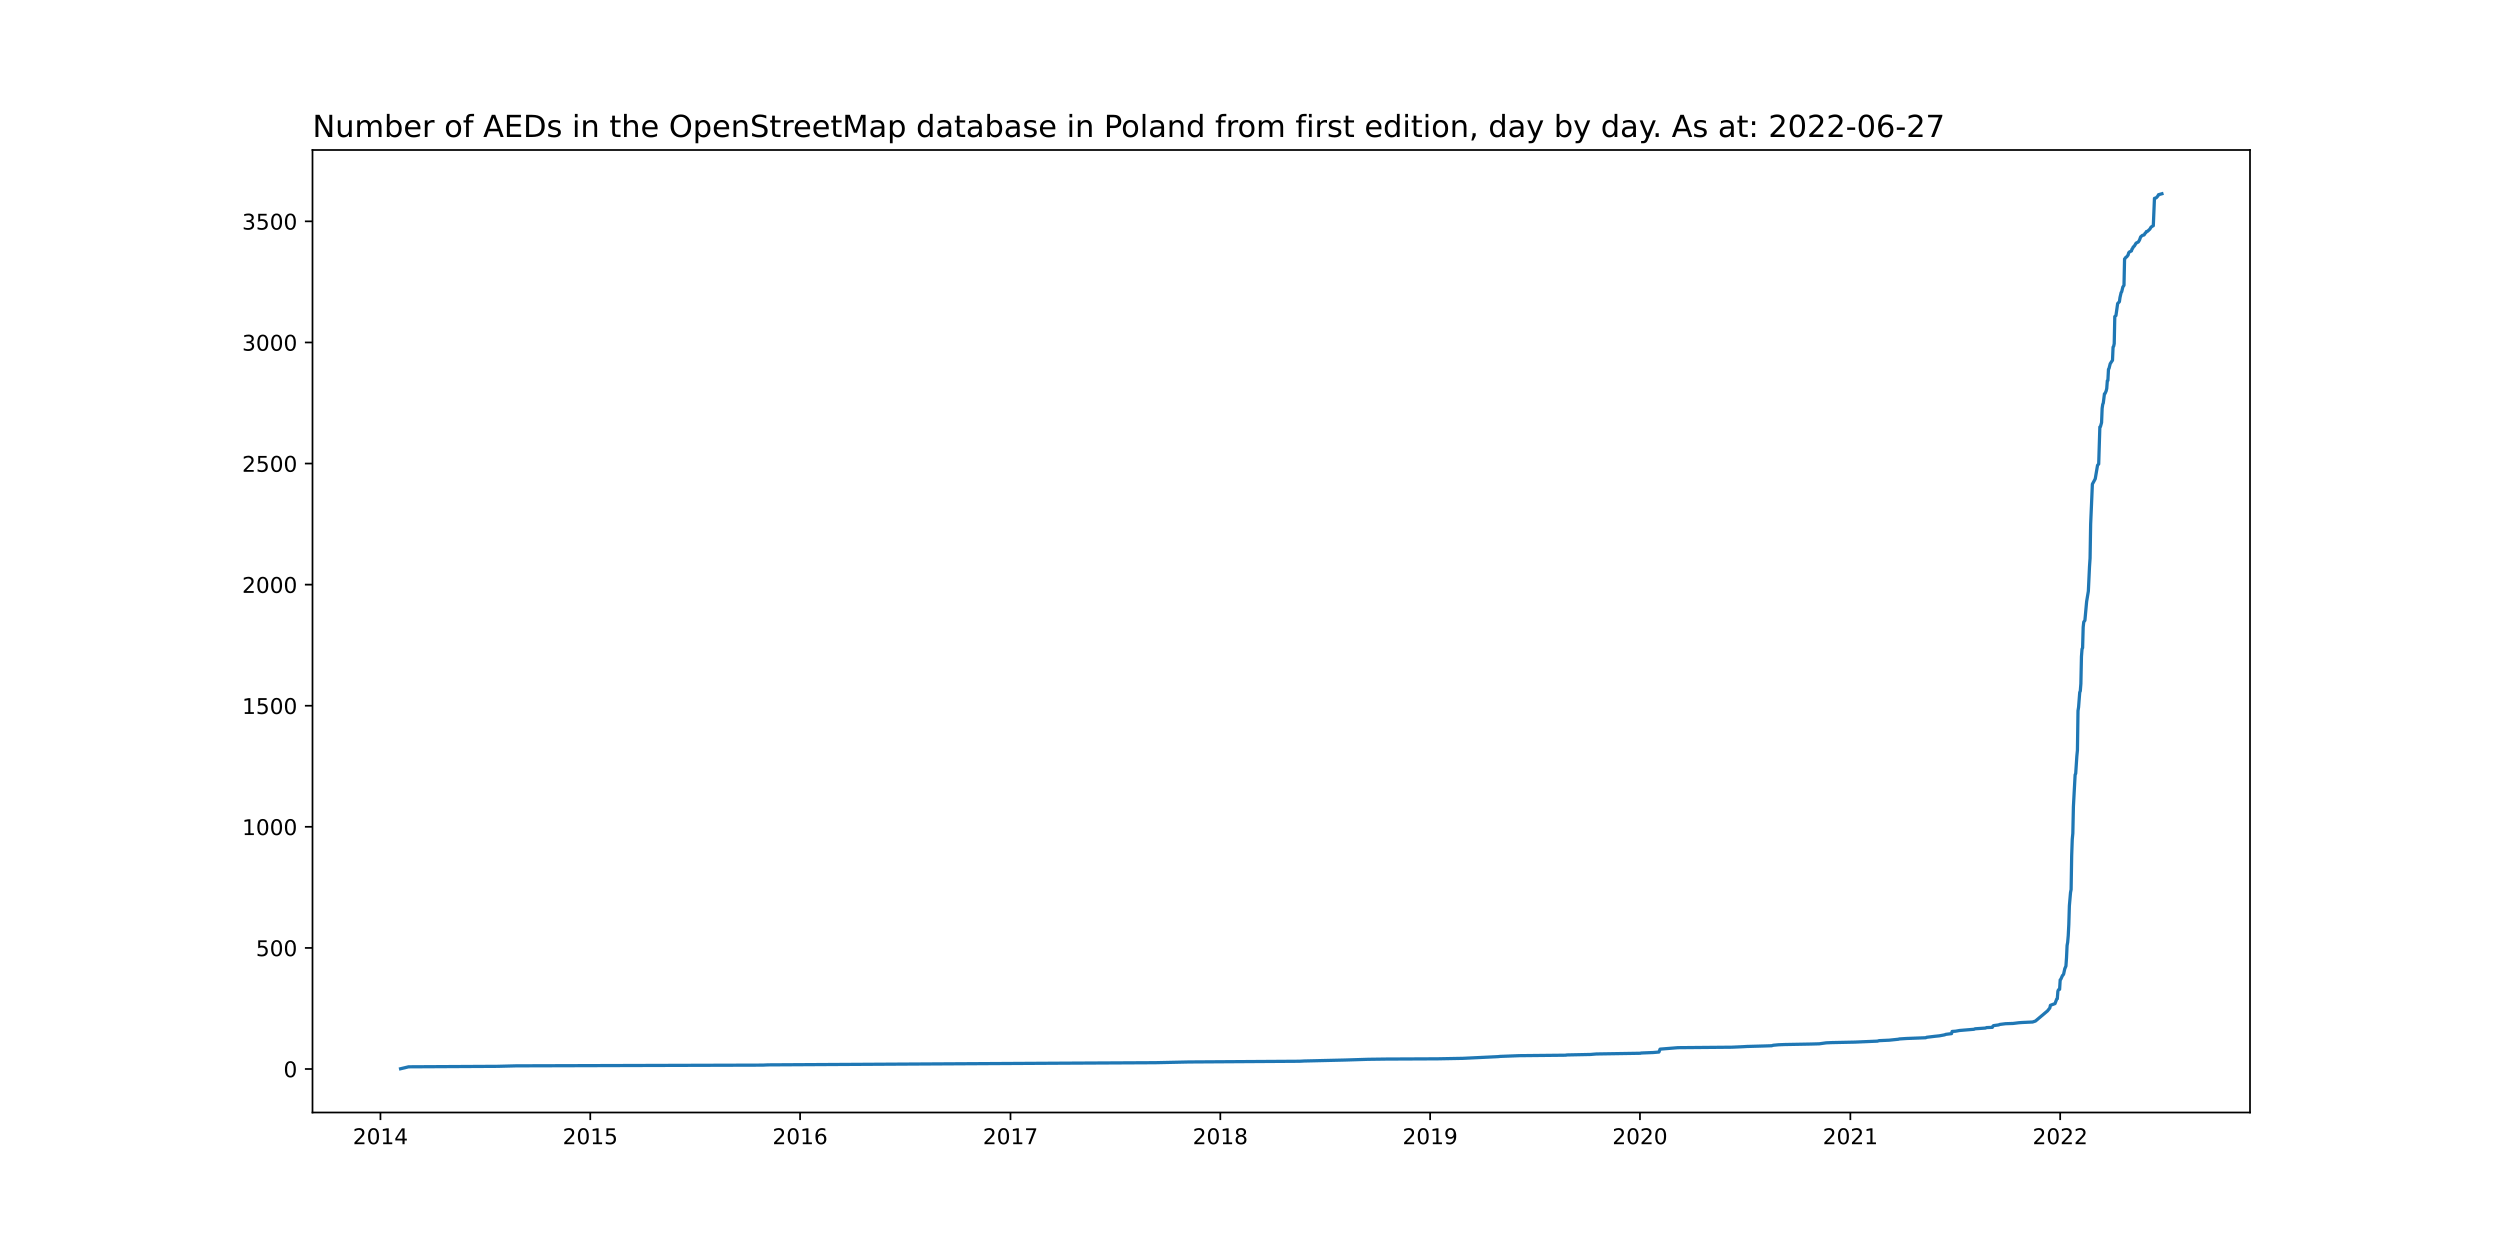
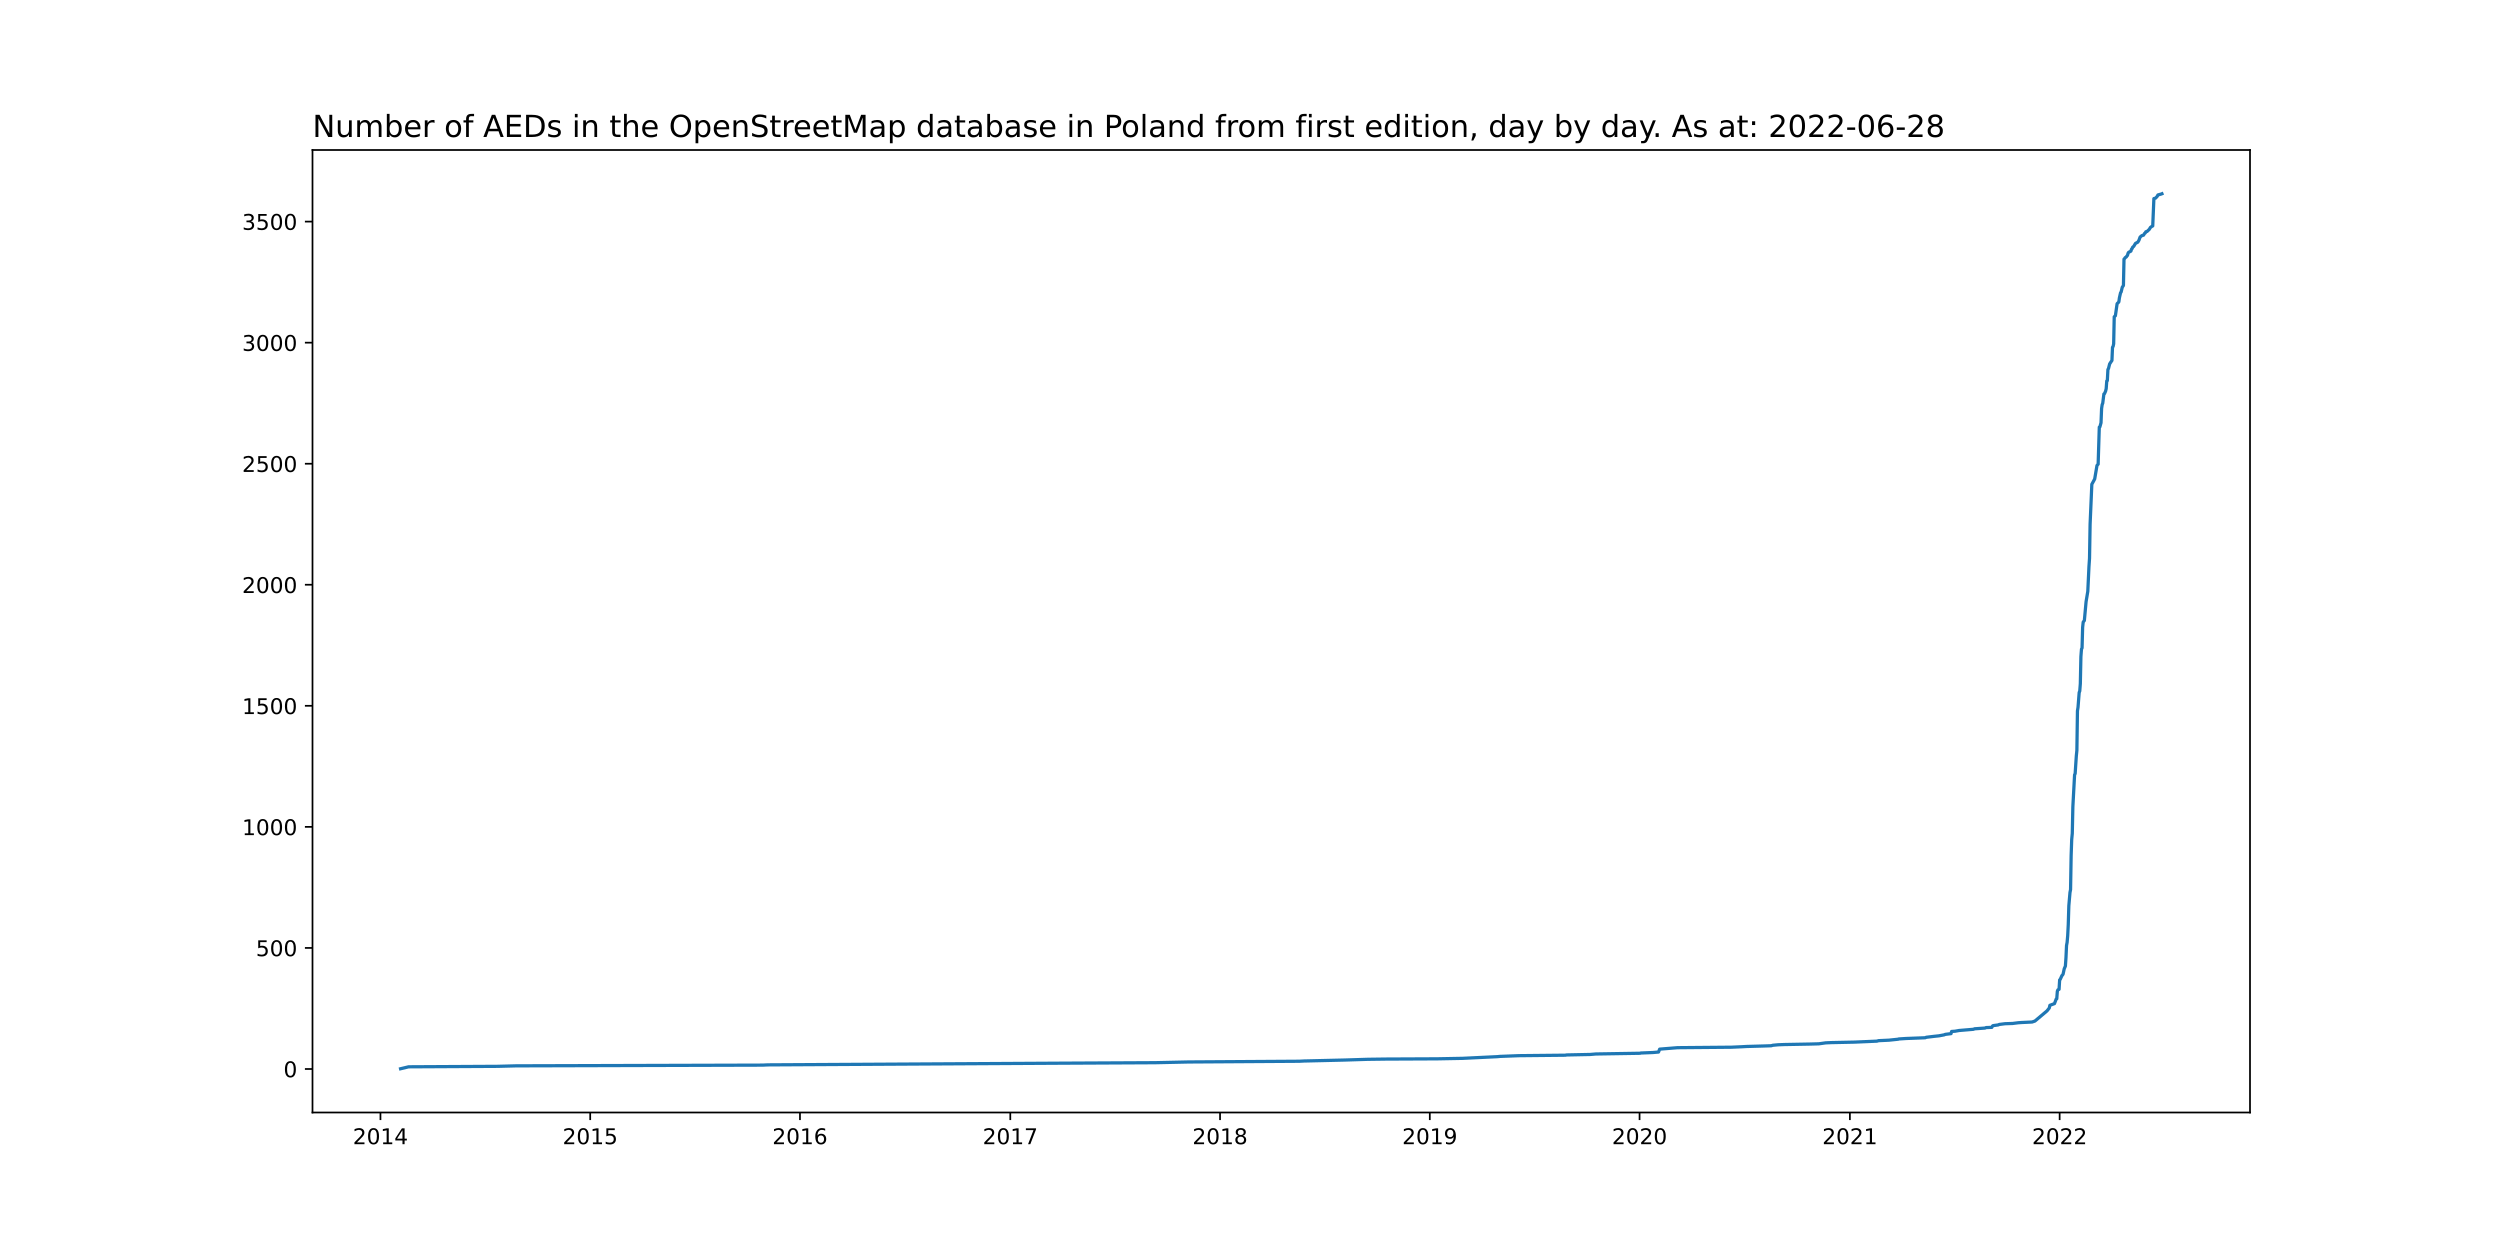
<svg xmlns="http://www.w3.org/2000/svg" xmlns:xlink="http://www.w3.org/1999/xlink" width="1152pt" height="576pt" viewBox="0 0 1152 576" version="1.1">
  <defs>
    <style type="text/css">*{stroke-linejoin: round; stroke-linecap: butt}</style>
  </defs>
  <g id="figure_1">
    <g id="patch_1">
      <path d="M 0 576  L 1152 576  L 1152 0  L 0 0  z " style="fill: #ffffff" />
    </g>
    <g id="axes_1">
      <g id="patch_2">
        <path d="M 144 512.64  L 1036.8 512.64  L 1036.8 69.12  L 144 69.12  z " style="fill: #ffffff" />
      </g>
      <g id="matplotlib.axis_1">
        <g id="xtick_1">
          <g id="line2d_1">
            <defs>
-               <path id="m03e68158b4" d="M 0 0  L 0 3.5  " style="stroke: #000000; stroke-width: 0.8" />
+               <path id="m6918c83bb4" d="M 0 0  L 0 3.5  " style="stroke: #000000; stroke-width: 0.8" />
            </defs>
            <g>
-               <use xlink:href="#m03e68158b4" x="175.311" y="512.64" style="stroke: #000000; stroke-width: 0.8" />
+               <use xlink:href="#m6918c83bb4" x="175.314" y="512.64" style="stroke: #000000; stroke-width: 0.8" />
            </g>
          </g>
          <g id="text_1">
-             <g transform="translate(162.5855 527.2384)scale(0.1 -0.1)">
+             <g transform="translate(162.5885 527.2384)scale(0.1 -0.1)">
              <defs>
                <path id="DejaVuSans-32" d="M 1228 531  L 3431 531  L 3431 0  L 469 0  L 469 531  Q 828 903 1448 1529  Q 2069 2156 2228 2338  Q 2531 2678 2651 2914  Q 2772 3150 2772 3378  Q 2772 3750 2511 3984  Q 2250 4219 1831 4219  Q 1534 4219 1204 4116  Q 875 4013 500 3803  L 500 4441  Q 881 4594 1212 4672  Q 1544 4750 1819 4750  Q 2544 4750 2975 4387  Q 3406 4025 3406 3419  Q 3406 3131 3298 2873  Q 3191 2616 2906 2266  Q 2828 2175 2409 1742  Q 1991 1309 1228 531  z " transform="scale(0.015625)" />
                <path id="DejaVuSans-30" d="M 2034 4250  Q 1547 4250 1301 3770  Q 1056 3291 1056 2328  Q 1056 1369 1301 889  Q 1547 409 2034 409  Q 2525 409 2770 889  Q 3016 1369 3016 2328  Q 3016 3291 2770 3770  Q 2525 4250 2034 4250  z M 2034 4750  Q 2819 4750 3233 4129  Q 3647 3509 3647 2328  Q 3647 1150 3233 529  Q 2819 -91 2034 -91  Q 1250 -91 836 529  Q 422 1150 422 2328  Q 422 3509 836 4129  Q 1250 4750 2034 4750  z " transform="scale(0.015625)" />
                <path id="DejaVuSans-31" d="M 794 531  L 1825 531  L 1825 4091  L 703 3866  L 703 4441  L 1819 4666  L 2450 4666  L 2450 531  L 3481 531  L 3481 0  L 794 0  L 794 531  z " transform="scale(0.015625)" />
                <path id="DejaVuSans-34" d="M 2419 4116  L 825 1625  L 2419 1625  L 2419 4116  z M 2253 4666  L 3047 4666  L 3047 1625  L 3713 1625  L 3713 1100  L 3047 1100  L 3047 0  L 2419 0  L 2419 1100  L 313 1100  L 313 1709  L 2253 4666  z " transform="scale(0.015625)" />
              </defs>
              <use xlink:href="#DejaVuSans-32" />
              <use xlink:href="#DejaVuSans-30" x="63.623" />
              <use xlink:href="#DejaVuSans-31" x="127.246" />
              <use xlink:href="#DejaVuSans-34" x="190.869" />
            </g>
          </g>
        </g>
        <g id="xtick_2">
          <g id="line2d_2">
            <g>
-               <use xlink:href="#m03e68158b4" x="271.997" y="512.64" style="stroke: #000000; stroke-width: 0.8" />
+               <use xlink:href="#m6918c83bb4" x="271.968" y="512.64" style="stroke: #000000; stroke-width: 0.8" />
            </g>
          </g>
          <g id="text_2">
-             <g transform="translate(259.272 527.2384)scale(0.1 -0.1)">
+             <g transform="translate(259.2434 527.2384)scale(0.1 -0.1)">
              <defs>
                <path id="DejaVuSans-35" d="M 691 4666  L 3169 4666  L 3169 4134  L 1269 4134  L 1269 2991  Q 1406 3038 1543 3061  Q 1681 3084 1819 3084  Q 2600 3084 3056 2656  Q 3513 2228 3513 1497  Q 3513 744 3044 326  Q 2575 -91 1722 -91  Q 1428 -91 1123 -41  Q 819 9 494 109  L 494 744  Q 775 591 1075 516  Q 1375 441 1709 441  Q 2250 441 2565 725  Q 2881 1009 2881 1497  Q 2881 1984 2565 2268  Q 2250 2553 1709 2553  Q 1456 2553 1204 2497  Q 953 2441 691 2322  L 691 4666  z " transform="scale(0.015625)" />
              </defs>
              <use xlink:href="#DejaVuSans-32" />
              <use xlink:href="#DejaVuSans-30" x="63.623" />
              <use xlink:href="#DejaVuSans-31" x="127.246" />
              <use xlink:href="#DejaVuSans-35" x="190.869" />
            </g>
          </g>
        </g>
        <g id="xtick_3">
          <g id="line2d_3">
            <g>
-               <use xlink:href="#m03e68158b4" x="368.683" y="512.64" style="stroke: #000000; stroke-width: 0.8" />
+               <use xlink:href="#m6918c83bb4" x="368.623" y="512.64" style="stroke: #000000; stroke-width: 0.8" />
            </g>
          </g>
          <g id="text_3">
-             <g transform="translate(355.9584 527.2384)scale(0.1 -0.1)">
+             <g transform="translate(355.8983 527.2384)scale(0.1 -0.1)">
              <defs>
                <path id="DejaVuSans-36" d="M 2113 2584  Q 1688 2584 1439 2293  Q 1191 2003 1191 1497  Q 1191 994 1439 701  Q 1688 409 2113 409  Q 2538 409 2786 701  Q 3034 994 3034 1497  Q 3034 2003 2786 2293  Q 2538 2584 2113 2584  z M 3366 4563  L 3366 3988  Q 3128 4100 2886 4159  Q 2644 4219 2406 4219  Q 1781 4219 1451 3797  Q 1122 3375 1075 2522  Q 1259 2794 1537 2939  Q 1816 3084 2150 3084  Q 2853 3084 3261 2657  Q 3669 2231 3669 1497  Q 3669 778 3244 343  Q 2819 -91 2113 -91  Q 1303 -91 875 529  Q 447 1150 447 2328  Q 447 3434 972 4092  Q 1497 4750 2381 4750  Q 2619 4750 2861 4703  Q 3103 4656 3366 4563  z " transform="scale(0.015625)" />
              </defs>
              <use xlink:href="#DejaVuSans-32" />
              <use xlink:href="#DejaVuSans-30" x="63.623" />
              <use xlink:href="#DejaVuSans-31" x="127.246" />
              <use xlink:href="#DejaVuSans-36" x="190.869" />
            </g>
          </g>
        </g>
        <g id="xtick_4">
          <g id="line2d_4">
            <g>
-               <use xlink:href="#m03e68158b4" x="465.635" y="512.64" style="stroke: #000000; stroke-width: 0.8" />
+               <use xlink:href="#m6918c83bb4" x="465.543" y="512.64" style="stroke: #000000; stroke-width: 0.8" />
            </g>
          </g>
          <g id="text_4">
-             <g transform="translate(452.9097 527.2384)scale(0.1 -0.1)">
+             <g transform="translate(452.8181 527.2384)scale(0.1 -0.1)">
              <defs>
                <path id="DejaVuSans-37" d="M 525 4666  L 3525 4666  L 3525 4397  L 1831 0  L 1172 0  L 2766 4134  L 525 4134  L 525 4666  z " transform="scale(0.015625)" />
              </defs>
              <use xlink:href="#DejaVuSans-32" />
              <use xlink:href="#DejaVuSans-30" x="63.623" />
              <use xlink:href="#DejaVuSans-31" x="127.246" />
              <use xlink:href="#DejaVuSans-37" x="190.869" />
            </g>
          </g>
        </g>
        <g id="xtick_5">
          <g id="line2d_5">
            <g>
-               <use xlink:href="#m03e68158b4" x="562.321" y="512.64" style="stroke: #000000; stroke-width: 0.8" />
+               <use xlink:href="#m6918c83bb4" x="562.198" y="512.64" style="stroke: #000000; stroke-width: 0.8" />
            </g>
          </g>
          <g id="text_5">
-             <g transform="translate(549.5962 527.2384)scale(0.1 -0.1)">
+             <g transform="translate(549.473 527.2384)scale(0.1 -0.1)">
              <defs>
                <path id="DejaVuSans-38" d="M 2034 2216  Q 1584 2216 1326 1975  Q 1069 1734 1069 1313  Q 1069 891 1326 650  Q 1584 409 2034 409  Q 2484 409 2743 651  Q 3003 894 3003 1313  Q 3003 1734 2745 1975  Q 2488 2216 2034 2216  z M 1403 2484  Q 997 2584 770 2862  Q 544 3141 544 3541  Q 544 4100 942 4425  Q 1341 4750 2034 4750  Q 2731 4750 3128 4425  Q 3525 4100 3525 3541  Q 3525 3141 3298 2862  Q 3072 2584 2669 2484  Q 3125 2378 3379 2068  Q 3634 1759 3634 1313  Q 3634 634 3220 271  Q 2806 -91 2034 -91  Q 1263 -91 848 271  Q 434 634 434 1313  Q 434 1759 690 2068  Q 947 2378 1403 2484  z M 1172 3481  Q 1172 3119 1398 2916  Q 1625 2713 2034 2713  Q 2441 2713 2670 2916  Q 2900 3119 2900 3481  Q 2900 3844 2670 4047  Q 2441 4250 2034 4250  Q 1625 4250 1398 4047  Q 1172 3844 1172 3481  z " transform="scale(0.015625)" />
              </defs>
              <use xlink:href="#DejaVuSans-32" />
              <use xlink:href="#DejaVuSans-30" x="63.623" />
              <use xlink:href="#DejaVuSans-31" x="127.246" />
              <use xlink:href="#DejaVuSans-38" x="190.869" />
            </g>
          </g>
        </g>
        <g id="xtick_6">
          <g id="line2d_6">
            <g>
-               <use xlink:href="#m03e68158b4" x="659.008" y="512.64" style="stroke: #000000; stroke-width: 0.8" />
+               <use xlink:href="#m6918c83bb4" x="658.853" y="512.64" style="stroke: #000000; stroke-width: 0.8" />
            </g>
          </g>
          <g id="text_6">
-             <g transform="translate(646.2826 527.2384)scale(0.1 -0.1)">
+             <g transform="translate(646.1279 527.2384)scale(0.1 -0.1)">
              <defs>
                <path id="DejaVuSans-39" d="M 703 97  L 703 672  Q 941 559 1184 500  Q 1428 441 1663 441  Q 2288 441 2617 861  Q 2947 1281 2994 2138  Q 2813 1869 2534 1725  Q 2256 1581 1919 1581  Q 1219 1581 811 2004  Q 403 2428 403 3163  Q 403 3881 828 4315  Q 1253 4750 1959 4750  Q 2769 4750 3195 4129  Q 3622 3509 3622 2328  Q 3622 1225 3098 567  Q 2575 -91 1691 -91  Q 1453 -91 1209 -44  Q 966 3 703 97  z M 1959 2075  Q 2384 2075 2632 2365  Q 2881 2656 2881 3163  Q 2881 3666 2632 3958  Q 2384 4250 1959 4250  Q 1534 4250 1286 3958  Q 1038 3666 1038 3163  Q 1038 2656 1286 2365  Q 1534 2075 1959 2075  z " transform="scale(0.015625)" />
              </defs>
              <use xlink:href="#DejaVuSans-32" />
              <use xlink:href="#DejaVuSans-30" x="63.623" />
              <use xlink:href="#DejaVuSans-31" x="127.246" />
              <use xlink:href="#DejaVuSans-39" x="190.869" />
            </g>
          </g>
        </g>
        <g id="xtick_7">
          <g id="line2d_7">
            <g>
-               <use xlink:href="#m03e68158b4" x="755.694" y="512.64" style="stroke: #000000; stroke-width: 0.8" />
+               <use xlink:href="#m6918c83bb4" x="755.508" y="512.64" style="stroke: #000000; stroke-width: 0.8" />
            </g>
          </g>
          <g id="text_7">
-             <g transform="translate(742.9691 527.2384)scale(0.1 -0.1)">
+             <g transform="translate(742.7828 527.2384)scale(0.1 -0.1)">
              <use xlink:href="#DejaVuSans-32" />
              <use xlink:href="#DejaVuSans-30" x="63.623" />
              <use xlink:href="#DejaVuSans-32" x="127.246" />
              <use xlink:href="#DejaVuSans-30" x="190.869" />
            </g>
          </g>
        </g>
        <g id="xtick_8">
          <g id="line2d_8">
            <g>
-               <use xlink:href="#m03e68158b4" x="852.645" y="512.64" style="stroke: #000000; stroke-width: 0.8" />
+               <use xlink:href="#m6918c83bb4" x="852.427" y="512.64" style="stroke: #000000; stroke-width: 0.8" />
            </g>
          </g>
          <g id="text_8">
-             <g transform="translate(839.9204 527.2384)scale(0.1 -0.1)">
+             <g transform="translate(839.7025 527.2384)scale(0.1 -0.1)">
              <use xlink:href="#DejaVuSans-32" />
              <use xlink:href="#DejaVuSans-30" x="63.623" />
              <use xlink:href="#DejaVuSans-32" x="127.246" />
              <use xlink:href="#DejaVuSans-31" x="190.869" />
            </g>
          </g>
        </g>
        <g id="xtick_9">
          <g id="line2d_9">
            <g>
-               <use xlink:href="#m03e68158b4" x="949.332" y="512.64" style="stroke: #000000; stroke-width: 0.8" />
+               <use xlink:href="#m6918c83bb4" x="949.082" y="512.64" style="stroke: #000000; stroke-width: 0.8" />
            </g>
          </g>
          <g id="text_9">
-             <g transform="translate(936.6069 527.2384)scale(0.1 -0.1)">
+             <g transform="translate(936.3574 527.2384)scale(0.1 -0.1)">
              <use xlink:href="#DejaVuSans-32" />
              <use xlink:href="#DejaVuSans-30" x="63.623" />
              <use xlink:href="#DejaVuSans-32" x="127.246" />
              <use xlink:href="#DejaVuSans-32" x="190.869" />
            </g>
          </g>
        </g>
      </g>
      <g id="matplotlib.axis_2">
        <g id="ytick_1">
          <g id="line2d_10">
            <defs>
-               <path id="m5b2c192dc1" d="M 0 0  L -3.5 0  " style="stroke: #000000; stroke-width: 0.8" />
+               <path id="m7d97034bff" d="M 0 0  L -3.5 0  " style="stroke: #000000; stroke-width: 0.8" />
            </defs>
            <g>
-               <use xlink:href="#m5b2c192dc1" x="144" y="492.592" style="stroke: #000000; stroke-width: 0.8" />
+               <use xlink:href="#m7d97034bff" x="144" y="492.592" style="stroke: #000000; stroke-width: 0.8" />
            </g>
          </g>
          <g id="text_10">
            <g transform="translate(130.6375 496.3908)scale(0.1 -0.1)">
              <use xlink:href="#DejaVuSans-30" />
            </g>
          </g>
        </g>
        <g id="ytick_2">
          <g id="line2d_11">
            <g>
-               <use xlink:href="#m5b2c192dc1" x="144" y="436.793" style="stroke: #000000; stroke-width: 0.8" />
+               <use xlink:href="#m7d97034bff" x="144" y="436.808" style="stroke: #000000; stroke-width: 0.8" />
            </g>
          </g>
          <g id="text_11">
-             <g transform="translate(117.9125 440.5923)scale(0.1 -0.1)">
+             <g transform="translate(117.9125 440.6077)scale(0.1 -0.1)">
              <use xlink:href="#DejaVuSans-35" />
              <use xlink:href="#DejaVuSans-30" x="63.623" />
              <use xlink:href="#DejaVuSans-30" x="127.246" />
            </g>
          </g>
        </g>
        <g id="ytick_3">
          <g id="line2d_12">
            <g>
-               <use xlink:href="#m5b2c192dc1" x="144" y="380.995" style="stroke: #000000; stroke-width: 0.8" />
+               <use xlink:href="#m7d97034bff" x="144" y="381.025" style="stroke: #000000; stroke-width: 0.8" />
            </g>
          </g>
          <g id="text_12">
-             <g transform="translate(111.55 384.7938)scale(0.1 -0.1)">
+             <g transform="translate(111.55 384.8247)scale(0.1 -0.1)">
              <use xlink:href="#DejaVuSans-31" />
              <use xlink:href="#DejaVuSans-30" x="63.623" />
              <use xlink:href="#DejaVuSans-30" x="127.246" />
              <use xlink:href="#DejaVuSans-30" x="190.869" />
            </g>
          </g>
        </g>
        <g id="ytick_4">
          <g id="line2d_13">
            <g>
-               <use xlink:href="#m5b2c192dc1" x="144" y="325.196" style="stroke: #000000; stroke-width: 0.8" />
+               <use xlink:href="#m7d97034bff" x="144" y="325.242" style="stroke: #000000; stroke-width: 0.8" />
            </g>
          </g>
          <g id="text_13">
-             <g transform="translate(111.55 328.9953)scale(0.1 -0.1)">
+             <g transform="translate(111.55 329.0416)scale(0.1 -0.1)">
              <use xlink:href="#DejaVuSans-31" />
              <use xlink:href="#DejaVuSans-35" x="63.623" />
              <use xlink:href="#DejaVuSans-30" x="127.246" />
              <use xlink:href="#DejaVuSans-30" x="190.869" />
            </g>
          </g>
        </g>
        <g id="ytick_5">
          <g id="line2d_14">
            <g>
-               <use xlink:href="#m5b2c192dc1" x="144" y="269.398" style="stroke: #000000; stroke-width: 0.8" />
+               <use xlink:href="#m7d97034bff" x="144" y="269.459" style="stroke: #000000; stroke-width: 0.8" />
            </g>
          </g>
          <g id="text_14">
-             <g transform="translate(111.55 273.1968)scale(0.1 -0.1)">
+             <g transform="translate(111.55 273.2585)scale(0.1 -0.1)">
              <use xlink:href="#DejaVuSans-32" />
              <use xlink:href="#DejaVuSans-30" x="63.623" />
              <use xlink:href="#DejaVuSans-30" x="127.246" />
              <use xlink:href="#DejaVuSans-30" x="190.869" />
            </g>
          </g>
        </g>
        <g id="ytick_6">
          <g id="line2d_15">
            <g>
-               <use xlink:href="#m5b2c192dc1" x="144" y="213.599" style="stroke: #000000; stroke-width: 0.8" />
+               <use xlink:href="#m7d97034bff" x="144" y="213.676" style="stroke: #000000; stroke-width: 0.8" />
            </g>
          </g>
          <g id="text_15">
-             <g transform="translate(111.55 217.3983)scale(0.1 -0.1)">
+             <g transform="translate(111.55 217.4755)scale(0.1 -0.1)">
              <use xlink:href="#DejaVuSans-32" />
              <use xlink:href="#DejaVuSans-35" x="63.623" />
              <use xlink:href="#DejaVuSans-30" x="127.246" />
              <use xlink:href="#DejaVuSans-30" x="190.869" />
            </g>
          </g>
        </g>
        <g id="ytick_7">
          <g id="line2d_16">
            <g>
-               <use xlink:href="#m5b2c192dc1" x="144" y="157.801" style="stroke: #000000; stroke-width: 0.8" />
+               <use xlink:href="#m7d97034bff" x="144" y="157.893" style="stroke: #000000; stroke-width: 0.8" />
            </g>
          </g>
          <g id="text_16">
-             <g transform="translate(111.55 161.5998)scale(0.1 -0.1)">
+             <g transform="translate(111.55 161.6924)scale(0.1 -0.1)">
              <defs>
                <path id="DejaVuSans-33" d="M 2597 2516  Q 3050 2419 3304 2112  Q 3559 1806 3559 1356  Q 3559 666 3084 287  Q 2609 -91 1734 -91  Q 1441 -91 1130 -33  Q 819 25 488 141  L 488 750  Q 750 597 1062 519  Q 1375 441 1716 441  Q 2309 441 2620 675  Q 2931 909 2931 1356  Q 2931 1769 2642 2001  Q 2353 2234 1838 2234  L 1294 2234  L 1294 2753  L 1863 2753  Q 2328 2753 2575 2939  Q 2822 3125 2822 3475  Q 2822 3834 2567 4026  Q 2313 4219 1838 4219  Q 1578 4219 1281 4162  Q 984 4106 628 3988  L 628 4550  Q 988 4650 1302 4700  Q 1616 4750 1894 4750  Q 2613 4750 3031 4423  Q 3450 4097 3450 3541  Q 3450 3153 3228 2886  Q 3006 2619 2597 2516  z " transform="scale(0.015625)" />
              </defs>
              <use xlink:href="#DejaVuSans-33" />
              <use xlink:href="#DejaVuSans-30" x="63.623" />
              <use xlink:href="#DejaVuSans-30" x="127.246" />
              <use xlink:href="#DejaVuSans-30" x="190.869" />
            </g>
          </g>
        </g>
        <g id="ytick_8">
          <g id="line2d_17">
            <g>
-               <use xlink:href="#m5b2c192dc1" x="144" y="102.002" style="stroke: #000000; stroke-width: 0.8" />
+               <use xlink:href="#m7d97034bff" x="144" y="102.11" style="stroke: #000000; stroke-width: 0.8" />
            </g>
          </g>
          <g id="text_17">
-             <g transform="translate(111.55 105.8013)scale(0.1 -0.1)">
+             <g transform="translate(111.55 105.9093)scale(0.1 -0.1)">
              <use xlink:href="#DejaVuSans-33" />
              <use xlink:href="#DejaVuSans-35" x="63.623" />
              <use xlink:href="#DejaVuSans-30" x="127.246" />
              <use xlink:href="#DejaVuSans-30" x="190.869" />
            </g>
          </g>
        </g>
      </g>
      <g id="line2d_18">
-         <path d="M 184.582 492.48  L 188.29 491.587  L 229.349 491.364  L 237.826 491.141  L 351.465 490.806  L 353.849 490.694  L 489.475 489.913  L 532.388 489.69  L 547.752 489.355  L 598.877 489.02  L 600.996 488.909  L 619.803 488.463  L 630.399 488.128  L 638.611 488.016  L 662.451 487.905  L 674.107 487.681  L 690.265 486.9  L 691.325 486.789  L 700.066 486.454  L 721.523 486.231  L 722.053 486.119  L 732.913 485.896  L 735.562 485.673  L 755.959 485.338  L 756.224 485.226  L 761.787 485.003  L 764.436 484.78  L 764.965 483.441  L 773.177 482.771  L 798.077 482.548  L 803.11 482.325  L 804.964 482.213  L 812.911 481.99  L 816.355 481.878  L 817.15 481.655  L 819.534 481.432  L 822.447 481.32  L 834.368 481.097  L 838.341 480.986  L 841.52 480.539  L 844.169 480.428  L 854.765 480.204  L 865.095 479.758  L 865.89 479.535  L 870.658 479.312  L 874.897 478.865  L 875.161 478.754  L 878.605 478.53  L 887.347 478.196  L 887.876 477.972  L 891.585 477.526  L 893.704 477.303  L 896.088 476.856  L 896.618 476.633  L 899.267 476.298  L 899.532 475.294  L 901.121 475.182  L 902.975 474.848  L 909.598 474.29  L 910.128 474.066  L 914.896 473.732  L 915.425 473.509  L 918.074 473.397  L 918.339 472.839  L 918.604 472.616  L 920.988 472.281  L 921.518 472.058  L 924.167 471.723  L 927.611 471.611  L 930.259 471.277  L 931.849 471.165  L 936.617 470.942  L 937.941 470.495  L 943.504 465.808  L 944.564 464.469  L 944.829 463.242  L 946.948 462.46  L 947.743 460.34  L 948.007 460.228  L 948.272 456.769  L 948.537 456.099  L 949.067 455.876  L 949.332 451.524  L 949.597 451.301  L 950.391 449.515  L 950.656 449.292  L 950.921 448.846  L 951.451 446.39  L 951.981 445.163  L 952.246 441.369  L 952.511 435.677  L 952.776 434.226  L 953.04 431.213  L 953.305 426.08  L 953.57 417.375  L 954.1 411.237  L 954.365 409.898  L 954.63 394.275  L 954.895 386.798  L 955.16 384.008  L 955.424 371.732  L 956.219 357.001  L 956.484 356.443  L 957.014 348.408  L 957.279 345.73  L 957.544 327.54  L 957.808 325.866  L 958.338 319.058  L 958.603 318.389  L 958.868 315.041  L 959.133 302.542  L 959.398 299.082  L 959.663 298.524  L 959.928 289.039  L 960.193 286.584  L 960.722 285.914  L 961.517 277.209  L 962.312 272.411  L 962.841 261.139  L 963.106 257.234  L 963.371 241.498  L 963.901 229.334  L 964.166 223.085  L 964.961 221.634  L 965.49 220.63  L 966.55 214.38  L 967.08 213.822  L 967.61 196.748  L 967.874 196.636  L 968.404 194.739  L 968.669 188.155  L 968.934 186.369  L 969.199 185.7  L 969.729 181.459  L 969.994 181.348  L 970.523 180.12  L 970.788 179.004  L 971.053 175.433  L 971.318 175.321  L 971.583 170.188  L 971.848 169.741  L 972.378 167.621  L 973.172 166.394  L 973.437 166.059  L 973.702 159.921  L 973.967 159.586  L 974.232 158.359  L 974.497 145.86  L 975.027 145.413  L 975.821 139.833  L 976.616 139.052  L 976.881 137.155  L 977.411 134.812  L 977.676 134.477  L 978.205 132.245  L 978.735 131.464  L 979 119.3  L 979.265 119.076  L 979.53 118.63  L 980.06 118.295  L 980.325 117.849  L 980.589 117.626  L 980.854 116.621  L 981.119 116.175  L 982.179 115.617  L 982.444 114.724  L 982.709 114.501  L 982.973 113.831  L 983.503 113.385  L 984.298 112.046  L 985.358 111.488  L 985.887 110.595  L 986.417 109.144  L 987.212 108.475  L 988.006 108.251  L 988.536 107.359  L 988.801 107.247  L 989.066 106.689  L 989.596 106.578  L 990.655 105.573  L 991.185 104.68  L 991.98 104.122  L 992.245 104.011  L 992.775 91.4  L 993.569 91.177  L 994.364 90.284  L 994.629 89.726  L 996.218 89.28  L 996.218 89.28  " clip-path="url(#p2e442160aa)" style="fill: none; stroke: #1f77b4; stroke-width: 1.5; stroke-linecap: square" />
+         <path d="M 184.582 492.48  L 188.289 491.587  L 229.334 491.364  L 237.808 491.141  L 351.411 490.807  L 353.794 490.695  L 489.376 489.914  L 532.275 489.691  L 547.634 489.356  L 598.741 489.021  L 600.86 488.91  L 619.661 488.464  L 630.254 488.129  L 638.463 488.017  L 662.295 487.906  L 673.947 487.683  L 690.1 486.902  L 691.159 486.79  L 699.898 486.455  L 721.348 486.232  L 721.877 486.121  L 732.734 485.898  L 735.382 485.674  L 755.773 485.34  L 756.037 485.228  L 761.598 485.005  L 764.246 484.782  L 764.776 483.443  L 772.985 482.774  L 797.877 482.551  L 802.908 482.327  L 804.762 482.216  L 812.706 481.993  L 816.149 481.881  L 816.943 481.658  L 819.326 481.435  L 822.239 481.323  L 834.156 481.1  L 838.128 480.989  L 841.306 480.542  L 843.954 480.431  L 854.546 480.208  L 864.873 479.761  L 865.668 479.538  L 870.434 479.315  L 874.671 478.869  L 874.936 478.757  L 878.379 478.534  L 887.117 478.2  L 887.647 477.976  L 891.354 477.53  L 893.473 477.307  L 895.856 476.861  L 896.386 476.638  L 899.034 476.303  L 899.298 475.299  L 900.887 475.187  L 902.741 474.853  L 909.361 474.295  L 909.891 474.072  L 914.657 473.737  L 915.187 473.514  L 917.835 473.402  L 918.1 472.844  L 918.365 472.621  L 920.748 472.287  L 921.278 472.063  L 923.926 471.729  L 927.368 471.617  L 930.016 471.282  L 931.605 471.171  L 936.372 470.948  L 937.696 470.501  L 943.257 465.816  L 944.316 464.477  L 944.581 463.25  L 946.699 462.469  L 947.494 460.349  L 947.758 460.237  L 948.023 456.779  L 948.288 456.109  L 948.818 455.886  L 949.082 451.535  L 949.347 451.312  L 950.142 449.527  L 950.406 449.304  L 950.671 448.858  L 951.201 446.403  L 951.73 445.176  L 951.995 441.383  L 952.26 435.693  L 952.525 434.242  L 952.79 431.23  L 953.054 426.098  L 953.319 417.396  L 953.849 411.26  L 954.114 409.921  L 954.379 394.302  L 954.643 386.827  L 954.908 384.038  L 955.173 371.765  L 955.967 357.039  L 956.232 356.481  L 956.762 348.448  L 957.027 345.771  L 957.291 327.585  L 957.556 325.912  L 958.086 319.106  L 958.351 318.437  L 958.615 315.09  L 958.88 302.594  L 959.145 299.136  L 959.41 298.578  L 959.675 289.095  L 959.939 286.64  L 960.469 285.971  L 961.264 277.269  L 962.058 272.472  L 962.588 261.203  L 962.852 257.299  L 963.117 241.568  L 963.647 229.407  L 963.912 223.159  L 964.706 221.709  L 965.236 220.705  L 966.295 214.457  L 966.824 213.899  L 967.354 196.83  L 967.619 196.718  L 968.149 194.822  L 968.413 188.239  L 968.678 186.454  L 968.943 185.785  L 969.473 181.545  L 969.737 181.434  L 970.267 180.206  L 970.532 179.091  L 970.797 175.521  L 971.061 175.409  L 971.326 170.277  L 971.591 169.831  L 972.121 167.711  L 972.915 166.484  L 973.18 166.149  L 973.445 160.013  L 973.71 159.678  L 973.974 158.451  L 974.239 145.956  L 974.769 145.509  L 975.563 139.931  L 976.358 139.15  L 976.622 137.253  L 977.152 134.911  L 977.417 134.576  L 977.946 132.345  L 978.476 131.564  L 978.741 119.403  L 979.006 119.18  L 979.27 118.733  L 979.8 118.399  L 980.065 117.952  L 980.33 117.729  L 980.595 116.725  L 980.859 116.279  L 981.919 115.721  L 982.183 114.829  L 982.448 114.606  L 982.713 113.936  L 983.243 113.49  L 984.037 112.151  L 985.096 111.593  L 985.626 110.701  L 986.155 109.25  L 986.95 108.581  L 987.744 108.358  L 988.274 107.465  L 988.539 107.354  L 988.804 106.796  L 989.333 106.684  L 990.392 105.68  L 990.922 104.788  L 991.716 104.23  L 991.981 104.118  L 992.511 91.511  L 993.305 91.288  L 994.1 90.396  L 994.365 89.838  L 995.953 89.392  L 996.218 89.28  L 996.218 89.28  " clip-path="url(#p81d71e1ee8)" style="fill: none; stroke: #1f77b4; stroke-width: 1.5; stroke-linecap: square" />
      </g>
      <g id="patch_3">
        <path d="M 144 512.64  L 144 69.12  " style="fill: none; stroke: #000000; stroke-width: 0.8; stroke-linejoin: miter; stroke-linecap: square" />
      </g>
      <g id="patch_4">
        <path d="M 1036.8 512.64  L 1036.8 69.12  " style="fill: none; stroke: #000000; stroke-width: 0.8; stroke-linejoin: miter; stroke-linecap: square" />
      </g>
      <g id="patch_5">
        <path d="M 144 512.64  L 1036.8 512.64  " style="fill: none; stroke: #000000; stroke-width: 0.8; stroke-linejoin: miter; stroke-linecap: square" />
      </g>
      <g id="patch_6">
        <path d="M 144 69.12  L 1036.8 69.12  " style="fill: none; stroke: #000000; stroke-width: 0.8; stroke-linejoin: miter; stroke-linecap: square" />
      </g>
      <g id="text_18">
        <g transform="translate(144 63.12)scale(0.14 -0.14)">
          <defs>
            <path id="DejaVuSans-4e" d="M 628 4666  L 1478 4666  L 3547 763  L 3547 4666  L 4159 4666  L 4159 0  L 3309 0  L 1241 3903  L 1241 0  L 628 0  L 628 4666  z " transform="scale(0.015625)" />
            <path id="DejaVuSans-75" d="M 544 1381  L 544 3500  L 1119 3500  L 1119 1403  Q 1119 906 1312 657  Q 1506 409 1894 409  Q 2359 409 2629 706  Q 2900 1003 2900 1516  L 2900 3500  L 3475 3500  L 3475 0  L 2900 0  L 2900 538  Q 2691 219 2414 64  Q 2138 -91 1772 -91  Q 1169 -91 856 284  Q 544 659 544 1381  z M 1991 3584  L 1991 3584  z " transform="scale(0.015625)" />
            <path id="DejaVuSans-6d" d="M 3328 2828  Q 3544 3216 3844 3400  Q 4144 3584 4550 3584  Q 5097 3584 5394 3201  Q 5691 2819 5691 2113  L 5691 0  L 5113 0  L 5113 2094  Q 5113 2597 4934 2840  Q 4756 3084 4391 3084  Q 3944 3084 3684 2787  Q 3425 2491 3425 1978  L 3425 0  L 2847 0  L 2847 2094  Q 2847 2600 2669 2842  Q 2491 3084 2119 3084  Q 1678 3084 1418 2786  Q 1159 2488 1159 1978  L 1159 0  L 581 0  L 581 3500  L 1159 3500  L 1159 2956  Q 1356 3278 1631 3431  Q 1906 3584 2284 3584  Q 2666 3584 2933 3390  Q 3200 3197 3328 2828  z " transform="scale(0.015625)" />
            <path id="DejaVuSans-62" d="M 3116 1747  Q 3116 2381 2855 2742  Q 2594 3103 2138 3103  Q 1681 3103 1420 2742  Q 1159 2381 1159 1747  Q 1159 1113 1420 752  Q 1681 391 2138 391  Q 2594 391 2855 752  Q 3116 1113 3116 1747  z M 1159 2969  Q 1341 3281 1617 3432  Q 1894 3584 2278 3584  Q 2916 3584 3314 3078  Q 3713 2572 3713 1747  Q 3713 922 3314 415  Q 2916 -91 2278 -91  Q 1894 -91 1617 61  Q 1341 213 1159 525  L 1159 0  L 581 0  L 581 4863  L 1159 4863  L 1159 2969  z " transform="scale(0.015625)" />
            <path id="DejaVuSans-65" d="M 3597 1894  L 3597 1613  L 953 1613  Q 991 1019 1311 708  Q 1631 397 2203 397  Q 2534 397 2845 478  Q 3156 559 3463 722  L 3463 178  Q 3153 47 2828 -22  Q 2503 -91 2169 -91  Q 1331 -91 842 396  Q 353 884 353 1716  Q 353 2575 817 3079  Q 1281 3584 2069 3584  Q 2775 3584 3186 3129  Q 3597 2675 3597 1894  z M 3022 2063  Q 3016 2534 2758 2815  Q 2500 3097 2075 3097  Q 1594 3097 1305 2825  Q 1016 2553 972 2059  L 3022 2063  z " transform="scale(0.015625)" />
            <path id="DejaVuSans-72" d="M 2631 2963  Q 2534 3019 2420 3045  Q 2306 3072 2169 3072  Q 1681 3072 1420 2755  Q 1159 2438 1159 1844  L 1159 0  L 581 0  L 581 3500  L 1159 3500  L 1159 2956  Q 1341 3275 1631 3429  Q 1922 3584 2338 3584  Q 2397 3584 2469 3576  Q 2541 3569 2628 3553  L 2631 2963  z " transform="scale(0.015625)" />
            <path id="DejaVuSans-20" transform="scale(0.015625)" />
            <path id="DejaVuSans-6f" d="M 1959 3097  Q 1497 3097 1228 2736  Q 959 2375 959 1747  Q 959 1119 1226 758  Q 1494 397 1959 397  Q 2419 397 2687 759  Q 2956 1122 2956 1747  Q 2956 2369 2687 2733  Q 2419 3097 1959 3097  z M 1959 3584  Q 2709 3584 3137 3096  Q 3566 2609 3566 1747  Q 3566 888 3137 398  Q 2709 -91 1959 -91  Q 1206 -91 779 398  Q 353 888 353 1747  Q 353 2609 779 3096  Q 1206 3584 1959 3584  z " transform="scale(0.015625)" />
            <path id="DejaVuSans-66" d="M 2375 4863  L 2375 4384  L 1825 4384  Q 1516 4384 1395 4259  Q 1275 4134 1275 3809  L 1275 3500  L 2222 3500  L 2222 3053  L 1275 3053  L 1275 0  L 697 0  L 697 3053  L 147 3053  L 147 3500  L 697 3500  L 697 3744  Q 697 4328 969 4595  Q 1241 4863 1831 4863  L 2375 4863  z " transform="scale(0.015625)" />
            <path id="DejaVuSans-41" d="M 2188 4044  L 1331 1722  L 3047 1722  L 2188 4044  z M 1831 4666  L 2547 4666  L 4325 0  L 3669 0  L 3244 1197  L 1141 1197  L 716 0  L 50 0  L 1831 4666  z " transform="scale(0.015625)" />
            <path id="DejaVuSans-45" d="M 628 4666  L 3578 4666  L 3578 4134  L 1259 4134  L 1259 2753  L 3481 2753  L 3481 2222  L 1259 2222  L 1259 531  L 3634 531  L 3634 0  L 628 0  L 628 4666  z " transform="scale(0.015625)" />
            <path id="DejaVuSans-44" d="M 1259 4147  L 1259 519  L 2022 519  Q 2988 519 3436 956  Q 3884 1394 3884 2338  Q 3884 3275 3436 3711  Q 2988 4147 2022 4147  L 1259 4147  z M 628 4666  L 1925 4666  Q 3281 4666 3915 4102  Q 4550 3538 4550 2338  Q 4550 1131 3912 565  Q 3275 0 1925 0  L 628 0  L 628 4666  z " transform="scale(0.015625)" />
            <path id="DejaVuSans-73" d="M 2834 3397  L 2834 2853  Q 2591 2978 2328 3040  Q 2066 3103 1784 3103  Q 1356 3103 1142 2972  Q 928 2841 928 2578  Q 928 2378 1081 2264  Q 1234 2150 1697 2047  L 1894 2003  Q 2506 1872 2764 1633  Q 3022 1394 3022 966  Q 3022 478 2636 193  Q 2250 -91 1575 -91  Q 1294 -91 989 -36  Q 684 19 347 128  L 347 722  Q 666 556 975 473  Q 1284 391 1588 391  Q 1994 391 2212 530  Q 2431 669 2431 922  Q 2431 1156 2273 1281  Q 2116 1406 1581 1522  L 1381 1569  Q 847 1681 609 1914  Q 372 2147 372 2553  Q 372 3047 722 3315  Q 1072 3584 1716 3584  Q 2034 3584 2315 3537  Q 2597 3491 2834 3397  z " transform="scale(0.015625)" />
            <path id="DejaVuSans-69" d="M 603 3500  L 1178 3500  L 1178 0  L 603 0  L 603 3500  z M 603 4863  L 1178 4863  L 1178 4134  L 603 4134  L 603 4863  z " transform="scale(0.015625)" />
            <path id="DejaVuSans-6e" d="M 3513 2113  L 3513 0  L 2938 0  L 2938 2094  Q 2938 2591 2744 2837  Q 2550 3084 2163 3084  Q 1697 3084 1428 2787  Q 1159 2491 1159 1978  L 1159 0  L 581 0  L 581 3500  L 1159 3500  L 1159 2956  Q 1366 3272 1645 3428  Q 1925 3584 2291 3584  Q 2894 3584 3203 3211  Q 3513 2838 3513 2113  z " transform="scale(0.015625)" />
            <path id="DejaVuSans-74" d="M 1172 4494  L 1172 3500  L 2356 3500  L 2356 3053  L 1172 3053  L 1172 1153  Q 1172 725 1289 603  Q 1406 481 1766 481  L 2356 481  L 2356 0  L 1766 0  Q 1100 0 847 248  Q 594 497 594 1153  L 594 3053  L 172 3053  L 172 3500  L 594 3500  L 594 4494  L 1172 4494  z " transform="scale(0.015625)" />
            <path id="DejaVuSans-68" d="M 3513 2113  L 3513 0  L 2938 0  L 2938 2094  Q 2938 2591 2744 2837  Q 2550 3084 2163 3084  Q 1697 3084 1428 2787  Q 1159 2491 1159 1978  L 1159 0  L 581 0  L 581 4863  L 1159 4863  L 1159 2956  Q 1366 3272 1645 3428  Q 1925 3584 2291 3584  Q 2894 3584 3203 3211  Q 3513 2838 3513 2113  z " transform="scale(0.015625)" />
            <path id="DejaVuSans-4f" d="M 2522 4238  Q 1834 4238 1429 3725  Q 1025 3213 1025 2328  Q 1025 1447 1429 934  Q 1834 422 2522 422  Q 3209 422 3611 934  Q 4013 1447 4013 2328  Q 4013 3213 3611 3725  Q 3209 4238 2522 4238  z M 2522 4750  Q 3503 4750 4090 4092  Q 4678 3434 4678 2328  Q 4678 1225 4090 567  Q 3503 -91 2522 -91  Q 1538 -91 948 565  Q 359 1222 359 2328  Q 359 3434 948 4092  Q 1538 4750 2522 4750  z " transform="scale(0.015625)" />
            <path id="DejaVuSans-70" d="M 1159 525  L 1159 -1331  L 581 -1331  L 581 3500  L 1159 3500  L 1159 2969  Q 1341 3281 1617 3432  Q 1894 3584 2278 3584  Q 2916 3584 3314 3078  Q 3713 2572 3713 1747  Q 3713 922 3314 415  Q 2916 -91 2278 -91  Q 1894 -91 1617 61  Q 1341 213 1159 525  z M 3116 1747  Q 3116 2381 2855 2742  Q 2594 3103 2138 3103  Q 1681 3103 1420 2742  Q 1159 2381 1159 1747  Q 1159 1113 1420 752  Q 1681 391 2138 391  Q 2594 391 2855 752  Q 3116 1113 3116 1747  z " transform="scale(0.015625)" />
            <path id="DejaVuSans-53" d="M 3425 4513  L 3425 3897  Q 3066 4069 2747 4153  Q 2428 4238 2131 4238  Q 1616 4238 1336 4038  Q 1056 3838 1056 3469  Q 1056 3159 1242 3001  Q 1428 2844 1947 2747  L 2328 2669  Q 3034 2534 3370 2195  Q 3706 1856 3706 1288  Q 3706 609 3251 259  Q 2797 -91 1919 -91  Q 1588 -91 1214 -16  Q 841 59 441 206  L 441 856  Q 825 641 1194 531  Q 1563 422 1919 422  Q 2459 422 2753 634  Q 3047 847 3047 1241  Q 3047 1584 2836 1778  Q 2625 1972 2144 2069  L 1759 2144  Q 1053 2284 737 2584  Q 422 2884 422 3419  Q 422 4038 858 4394  Q 1294 4750 2059 4750  Q 2388 4750 2728 4690  Q 3069 4631 3425 4513  z " transform="scale(0.015625)" />
            <path id="DejaVuSans-4d" d="M 628 4666  L 1569 4666  L 2759 1491  L 3956 4666  L 4897 4666  L 4897 0  L 4281 0  L 4281 4097  L 3078 897  L 2444 897  L 1241 4097  L 1241 0  L 628 0  L 628 4666  z " transform="scale(0.015625)" />
            <path id="DejaVuSans-61" d="M 2194 1759  Q 1497 1759 1228 1600  Q 959 1441 959 1056  Q 959 750 1161 570  Q 1363 391 1709 391  Q 2188 391 2477 730  Q 2766 1069 2766 1631  L 2766 1759  L 2194 1759  z M 3341 1997  L 3341 0  L 2766 0  L 2766 531  Q 2569 213 2275 61  Q 1981 -91 1556 -91  Q 1019 -91 701 211  Q 384 513 384 1019  Q 384 1609 779 1909  Q 1175 2209 1959 2209  L 2766 2209  L 2766 2266  Q 2766 2663 2505 2880  Q 2244 3097 1772 3097  Q 1472 3097 1187 3025  Q 903 2953 641 2809  L 641 3341  Q 956 3463 1253 3523  Q 1550 3584 1831 3584  Q 2591 3584 2966 3190  Q 3341 2797 3341 1997  z " transform="scale(0.015625)" />
            <path id="DejaVuSans-64" d="M 2906 2969  L 2906 4863  L 3481 4863  L 3481 0  L 2906 0  L 2906 525  Q 2725 213 2448 61  Q 2172 -91 1784 -91  Q 1150 -91 751 415  Q 353 922 353 1747  Q 353 2572 751 3078  Q 1150 3584 1784 3584  Q 2172 3584 2448 3432  Q 2725 3281 2906 2969  z M 947 1747  Q 947 1113 1208 752  Q 1469 391 1925 391  Q 2381 391 2643 752  Q 2906 1113 2906 1747  Q 2906 2381 2643 2742  Q 2381 3103 1925 3103  Q 1469 3103 1208 2742  Q 947 2381 947 1747  z " transform="scale(0.015625)" />
            <path id="DejaVuSans-50" d="M 1259 4147  L 1259 2394  L 2053 2394  Q 2494 2394 2734 2622  Q 2975 2850 2975 3272  Q 2975 3691 2734 3919  Q 2494 4147 2053 4147  L 1259 4147  z M 628 4666  L 2053 4666  Q 2838 4666 3239 4311  Q 3641 3956 3641 3272  Q 3641 2581 3239 2228  Q 2838 1875 2053 1875  L 1259 1875  L 1259 0  L 628 0  L 628 4666  z " transform="scale(0.015625)" />
            <path id="DejaVuSans-6c" d="M 603 4863  L 1178 4863  L 1178 0  L 603 0  L 603 4863  z " transform="scale(0.015625)" />
            <path id="DejaVuSans-2c" d="M 750 794  L 1409 794  L 1409 256  L 897 -744  L 494 -744  L 750 256  L 750 794  z " transform="scale(0.015625)" />
            <path id="DejaVuSans-79" d="M 2059 -325  Q 1816 -950 1584 -1140  Q 1353 -1331 966 -1331  L 506 -1331  L 506 -850  L 844 -850  Q 1081 -850 1212 -737  Q 1344 -625 1503 -206  L 1606 56  L 191 3500  L 800 3500  L 1894 763  L 2988 3500  L 3597 3500  L 2059 -325  z " transform="scale(0.015625)" />
            <path id="DejaVuSans-2e" d="M 684 794  L 1344 794  L 1344 0  L 684 0  L 684 794  z " transform="scale(0.015625)" />
            <path id="DejaVuSans-3a" d="M 750 794  L 1409 794  L 1409 0  L 750 0  L 750 794  z M 750 3309  L 1409 3309  L 1409 2516  L 750 2516  L 750 3309  z " transform="scale(0.015625)" />
            <path id="DejaVuSans-2d" d="M 313 2009  L 1997 2009  L 1997 1497  L 313 1497  L 313 2009  z " transform="scale(0.015625)" />
          </defs>
          <use xlink:href="#DejaVuSans-4e" />
          <use xlink:href="#DejaVuSans-75" x="74.805" />
          <use xlink:href="#DejaVuSans-6d" x="138.184" />
          <use xlink:href="#DejaVuSans-62" x="235.596" />
          <use xlink:href="#DejaVuSans-65" x="299.072" />
          <use xlink:href="#DejaVuSans-72" x="360.596" />
          <use xlink:href="#DejaVuSans-20" x="401.709" />
          <use xlink:href="#DejaVuSans-6f" x="433.496" />
          <use xlink:href="#DejaVuSans-66" x="494.678" />
          <use xlink:href="#DejaVuSans-20" x="529.883" />
          <use xlink:href="#DejaVuSans-41" x="561.67" />
          <use xlink:href="#DejaVuSans-45" x="630.078" />
          <use xlink:href="#DejaVuSans-44" x="693.262" />
          <use xlink:href="#DejaVuSans-73" x="770.264" />
          <use xlink:href="#DejaVuSans-20" x="822.363" />
          <use xlink:href="#DejaVuSans-69" x="854.15" />
          <use xlink:href="#DejaVuSans-6e" x="881.934" />
          <use xlink:href="#DejaVuSans-20" x="945.312" />
          <use xlink:href="#DejaVuSans-74" x="977.1" />
          <use xlink:href="#DejaVuSans-68" x="1016.309" />
          <use xlink:href="#DejaVuSans-65" x="1079.688" />
          <use xlink:href="#DejaVuSans-20" x="1141.211" />
          <use xlink:href="#DejaVuSans-4f" x="1172.998" />
          <use xlink:href="#DejaVuSans-70" x="1251.709" />
          <use xlink:href="#DejaVuSans-65" x="1315.186" />
          <use xlink:href="#DejaVuSans-6e" x="1376.709" />
          <use xlink:href="#DejaVuSans-53" x="1440.088" />
          <use xlink:href="#DejaVuSans-74" x="1503.564" />
          <use xlink:href="#DejaVuSans-72" x="1542.773" />
          <use xlink:href="#DejaVuSans-65" x="1581.637" />
          <use xlink:href="#DejaVuSans-65" x="1643.16" />
          <use xlink:href="#DejaVuSans-74" x="1704.684" />
          <use xlink:href="#DejaVuSans-4d" x="1743.893" />
          <use xlink:href="#DejaVuSans-61" x="1830.172" />
          <use xlink:href="#DejaVuSans-70" x="1891.451" />
          <use xlink:href="#DejaVuSans-20" x="1954.928" />
          <use xlink:href="#DejaVuSans-64" x="1986.715" />
          <use xlink:href="#DejaVuSans-61" x="2050.191" />
          <use xlink:href="#DejaVuSans-74" x="2111.471" />
          <use xlink:href="#DejaVuSans-61" x="2150.68" />
          <use xlink:href="#DejaVuSans-62" x="2211.959" />
          <use xlink:href="#DejaVuSans-61" x="2275.436" />
          <use xlink:href="#DejaVuSans-73" x="2336.715" />
          <use xlink:href="#DejaVuSans-65" x="2388.814" />
          <use xlink:href="#DejaVuSans-20" x="2450.338" />
          <use xlink:href="#DejaVuSans-69" x="2482.125" />
          <use xlink:href="#DejaVuSans-6e" x="2509.908" />
          <use xlink:href="#DejaVuSans-20" x="2573.287" />
          <use xlink:href="#DejaVuSans-50" x="2605.074" />
          <use xlink:href="#DejaVuSans-6f" x="2661.752" />
          <use xlink:href="#DejaVuSans-6c" x="2722.934" />
          <use xlink:href="#DejaVuSans-61" x="2750.717" />
          <use xlink:href="#DejaVuSans-6e" x="2811.996" />
          <use xlink:href="#DejaVuSans-64" x="2875.375" />
          <use xlink:href="#DejaVuSans-20" x="2938.852" />
          <use xlink:href="#DejaVuSans-66" x="2970.639" />
          <use xlink:href="#DejaVuSans-72" x="3005.844" />
          <use xlink:href="#DejaVuSans-6f" x="3044.707" />
          <use xlink:href="#DejaVuSans-6d" x="3105.889" />
          <use xlink:href="#DejaVuSans-20" x="3203.301" />
          <use xlink:href="#DejaVuSans-66" x="3235.088" />
          <use xlink:href="#DejaVuSans-69" x="3270.293" />
          <use xlink:href="#DejaVuSans-72" x="3298.076" />
          <use xlink:href="#DejaVuSans-73" x="3339.189" />
          <use xlink:href="#DejaVuSans-74" x="3391.289" />
          <use xlink:href="#DejaVuSans-20" x="3430.498" />
          <use xlink:href="#DejaVuSans-65" x="3462.285" />
          <use xlink:href="#DejaVuSans-64" x="3523.809" />
          <use xlink:href="#DejaVuSans-69" x="3587.285" />
          <use xlink:href="#DejaVuSans-74" x="3615.068" />
          <use xlink:href="#DejaVuSans-69" x="3654.277" />
          <use xlink:href="#DejaVuSans-6f" x="3682.061" />
          <use xlink:href="#DejaVuSans-6e" x="3743.242" />
          <use xlink:href="#DejaVuSans-2c" x="3806.621" />
          <use xlink:href="#DejaVuSans-20" x="3838.408" />
          <use xlink:href="#DejaVuSans-64" x="3870.195" />
          <use xlink:href="#DejaVuSans-61" x="3933.672" />
          <use xlink:href="#DejaVuSans-79" x="3994.951" />
          <use xlink:href="#DejaVuSans-20" x="4054.131" />
          <use xlink:href="#DejaVuSans-62" x="4085.918" />
          <use xlink:href="#DejaVuSans-79" x="4149.395" />
          <use xlink:href="#DejaVuSans-20" x="4208.574" />
          <use xlink:href="#DejaVuSans-64" x="4240.361" />
          <use xlink:href="#DejaVuSans-61" x="4303.838" />
          <use xlink:href="#DejaVuSans-79" x="4365.117" />
          <use xlink:href="#DejaVuSans-2e" x="4410.047" />
          <use xlink:href="#DejaVuSans-20" x="4441.834" />
          <use xlink:href="#DejaVuSans-41" x="4473.621" />
          <use xlink:href="#DejaVuSans-73" x="4542.029" />
          <use xlink:href="#DejaVuSans-20" x="4594.129" />
          <use xlink:href="#DejaVuSans-61" x="4625.916" />
          <use xlink:href="#DejaVuSans-74" x="4687.195" />
          <use xlink:href="#DejaVuSans-3a" x="4726.404" />
          <use xlink:href="#DejaVuSans-20" x="4760.096" />
          <use xlink:href="#DejaVuSans-32" x="4791.883" />
          <use xlink:href="#DejaVuSans-30" x="4855.506" />
          <use xlink:href="#DejaVuSans-32" x="4919.129" />
          <use xlink:href="#DejaVuSans-32" x="4982.752" />
          <use xlink:href="#DejaVuSans-2d" x="5046.375" />
          <use xlink:href="#DejaVuSans-30" x="5082.459" />
          <use xlink:href="#DejaVuSans-36" x="5146.082" />
          <use xlink:href="#DejaVuSans-2d" x="5209.705" />
          <use xlink:href="#DejaVuSans-32" x="5245.789" />
-           <use xlink:href="#DejaVuSans-37" x="5309.412" />
+           <use xlink:href="#DejaVuSans-38" x="5309.412" />
        </g>
      </g>
    </g>
  </g>
  <defs>
-     <clipPath id="p2e442160aa">
+     <clipPath id="p81d71e1ee8">
      <rect x="144" y="69.12" width="892.8" height="443.52" />
    </clipPath>
  </defs>
</svg>
